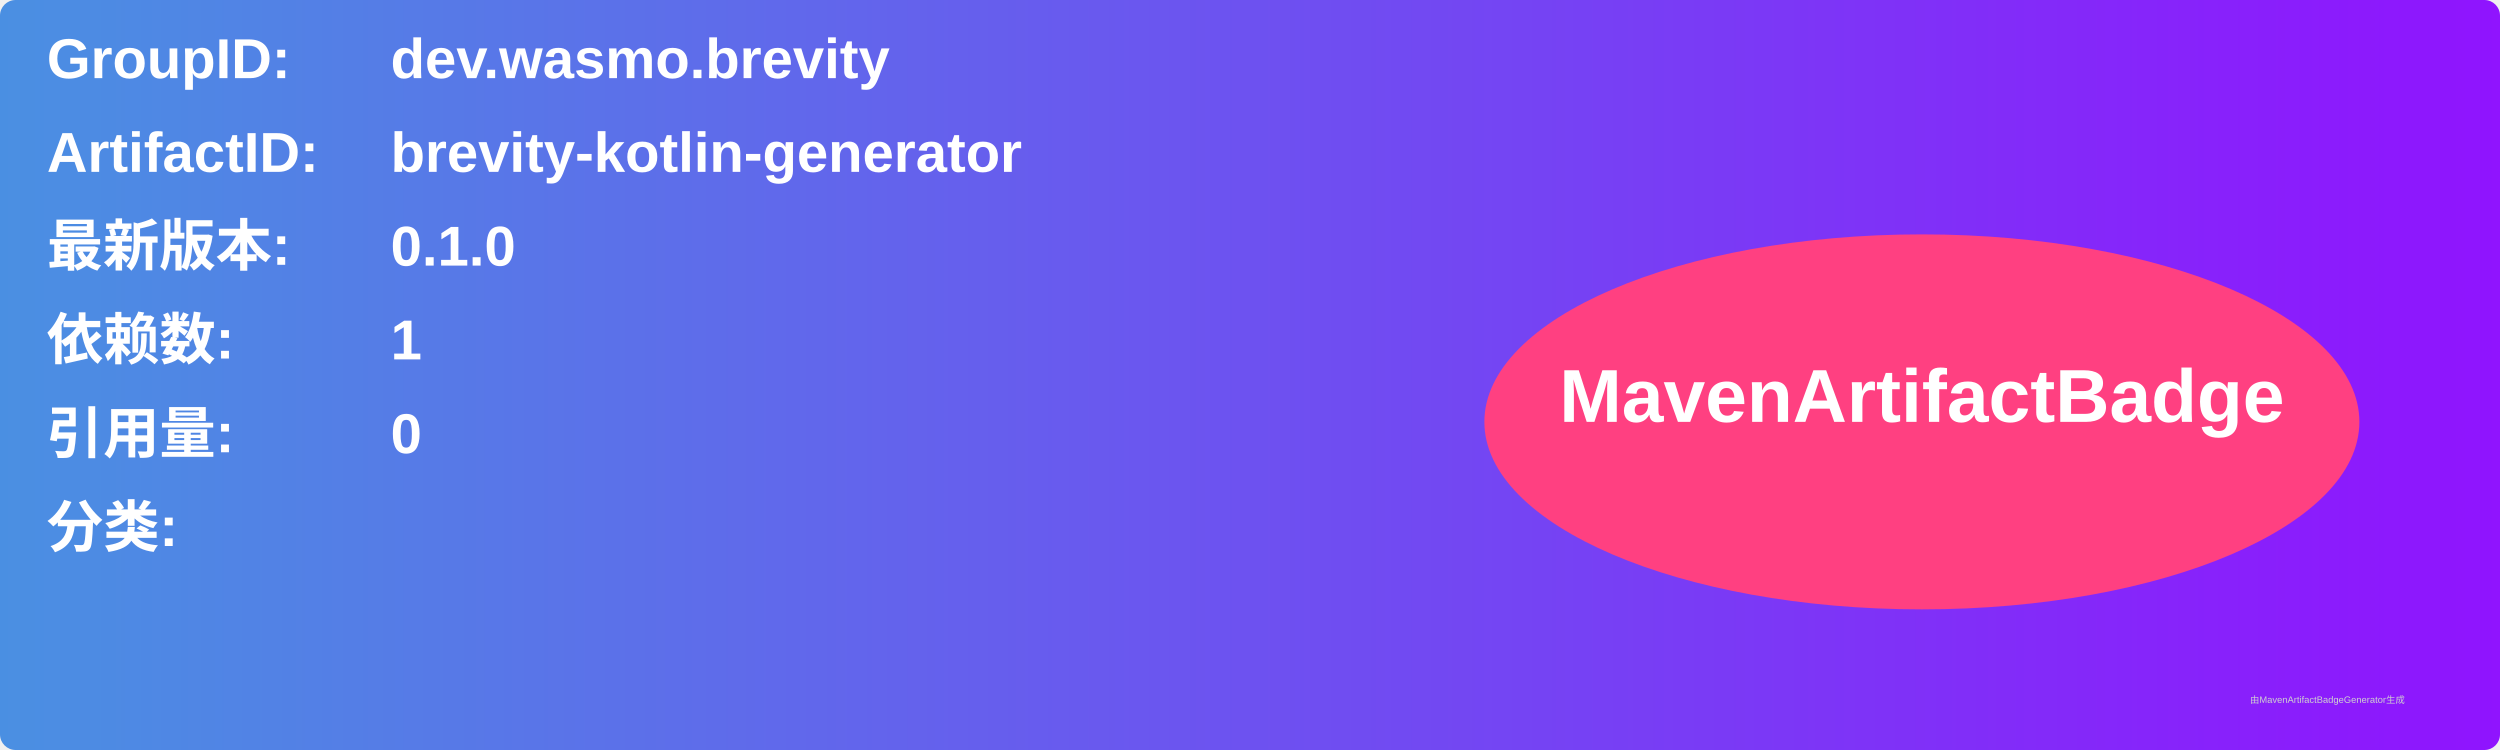
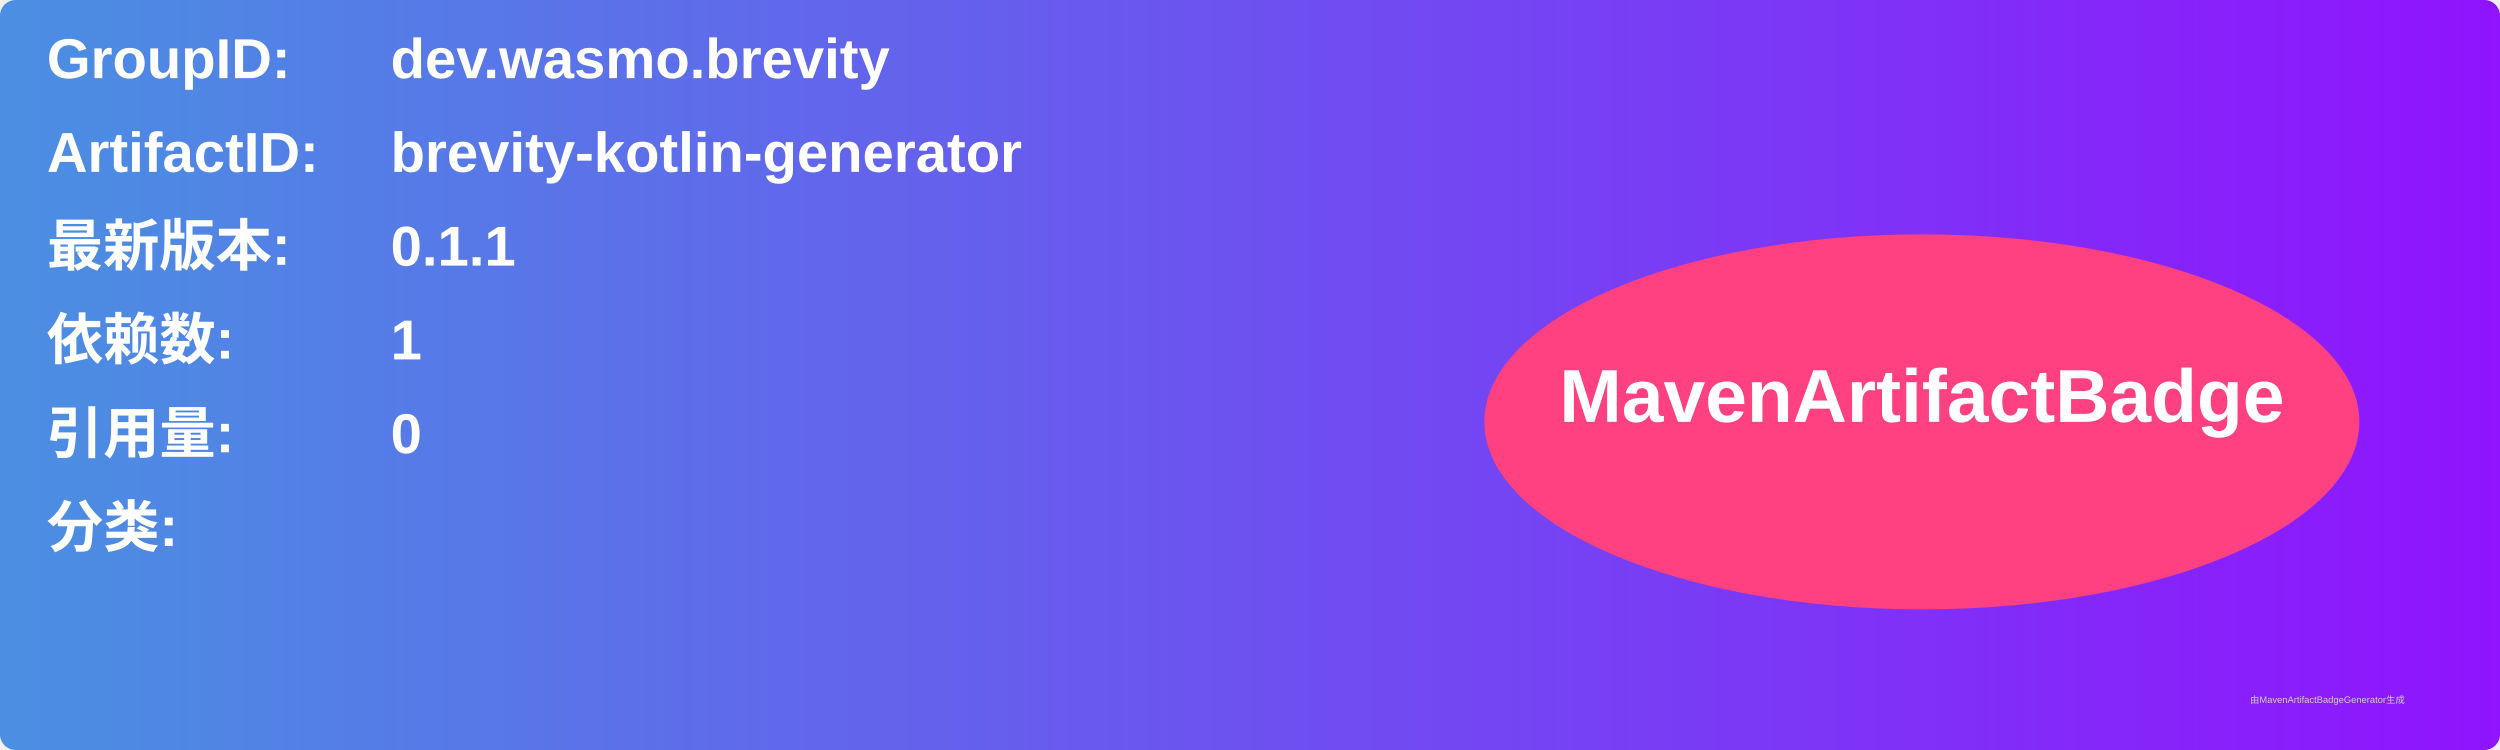
<svg xmlns="http://www.w3.org/2000/svg" width="800" height="240" viewBox="0 0 800 240">
  <linearGradient id="grad" x1="0%" y1="0%" x2="100%" y2="0%">
    <stop offset="0%" stop-color="#4a90e2" />
    <stop offset="100%" stop-color="#9013fe" />
  </linearGradient>
  <rect width="100%" height="100%" rx="5" ry="5" fill="url(#grad)" />
  <g transform="translate(15, 15)">
    <text x="0" y="10" font-family="Arial" font-size="18" fill="white" font-weight="bold" width="260">GroupID:</text>
    <text x="110" y="10" font-family="Arial" font-size="18" fill="white" font-weight="bold" width="460">dev.wasmo.brevity</text>
    <text x="0" y="40" font-family="Arial" font-size="18" fill="white" font-weight="bold" width="260">ArtifactID:</text>
    <text x="110" y="40" font-family="Arial" font-size="18" fill="white" font-weight="bold" width="460">brevity-kotlin-generator</text>
    <text x="0" y="70" font-family="Arial" font-size="18" fill="white" font-weight="bold">最新版本:</text>
    <text x="110" y="70" font-family="Arial" font-size="18" fill="white" font-weight="bold">
-       <tspan font-weight="bold">0.1.0</tspan>
+       <tspan font-weight="bold">0.1.1</tspan>
    </text>
    <text x="0" y="100" font-family="Arial" font-size="18" fill="white" font-weight="bold">依赖数: </text>
    <text x="110" y="100" font-family="Arial" font-size="18" fill="white">
      <tspan font-weight="bold">1</tspan>
    </text>
    <text x="0" y="130" font-family="Arial" font-size="18" fill="white" font-weight="bold">引用量: </text>
    <text x="110" y="130" font-family="Arial" font-size="18" fill="white">
      <tspan font-weight="bold">0</tspan>
    </text>
    <text x="0" y="160" font-family="Arial" font-size="18" fill="white" font-weight="bold">分类:</text>
    <text x="10" y="190" font-family="Arial" font-size="10" fill="white">
      <tspan font-weight="bold" />
    </text>
    <ellipse cx="600" cy="120" rx="140" ry="60" fill="#ff4081" />
    <text x="600" y="120" text-anchor="middle" font-family="Arial" font-size="24" fill="white" font-weight="bold">MavenArtifactBadge</text>
  </g>
  <text x="720" y="225" font-family="Arial" font-size="3" fill="#d0d0d0">由MavenArtifactBadgeGenerator生成</text>
</svg>
